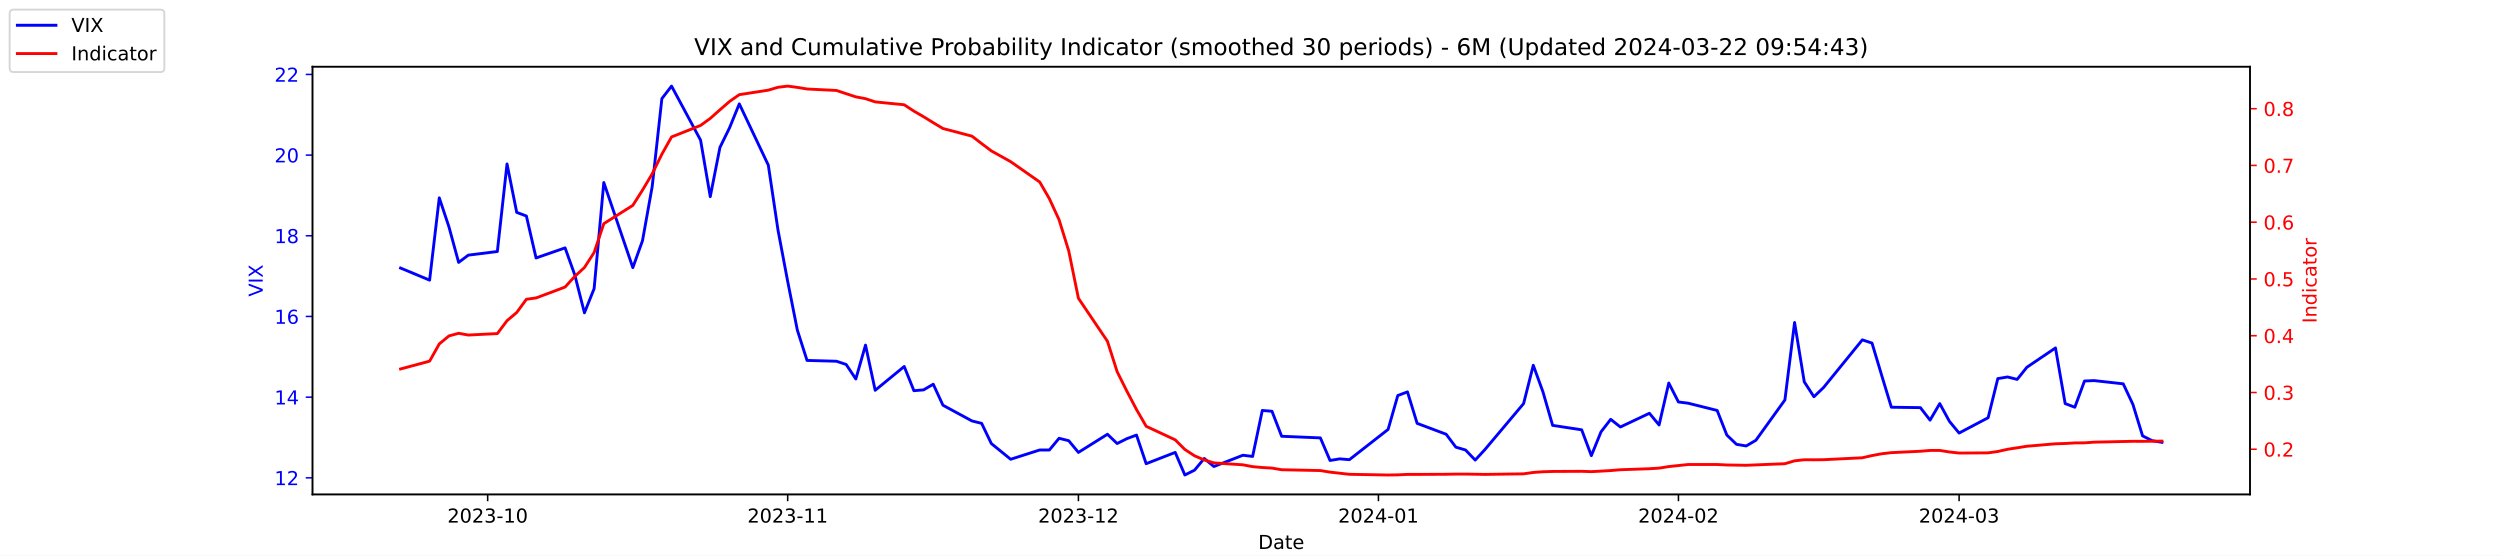
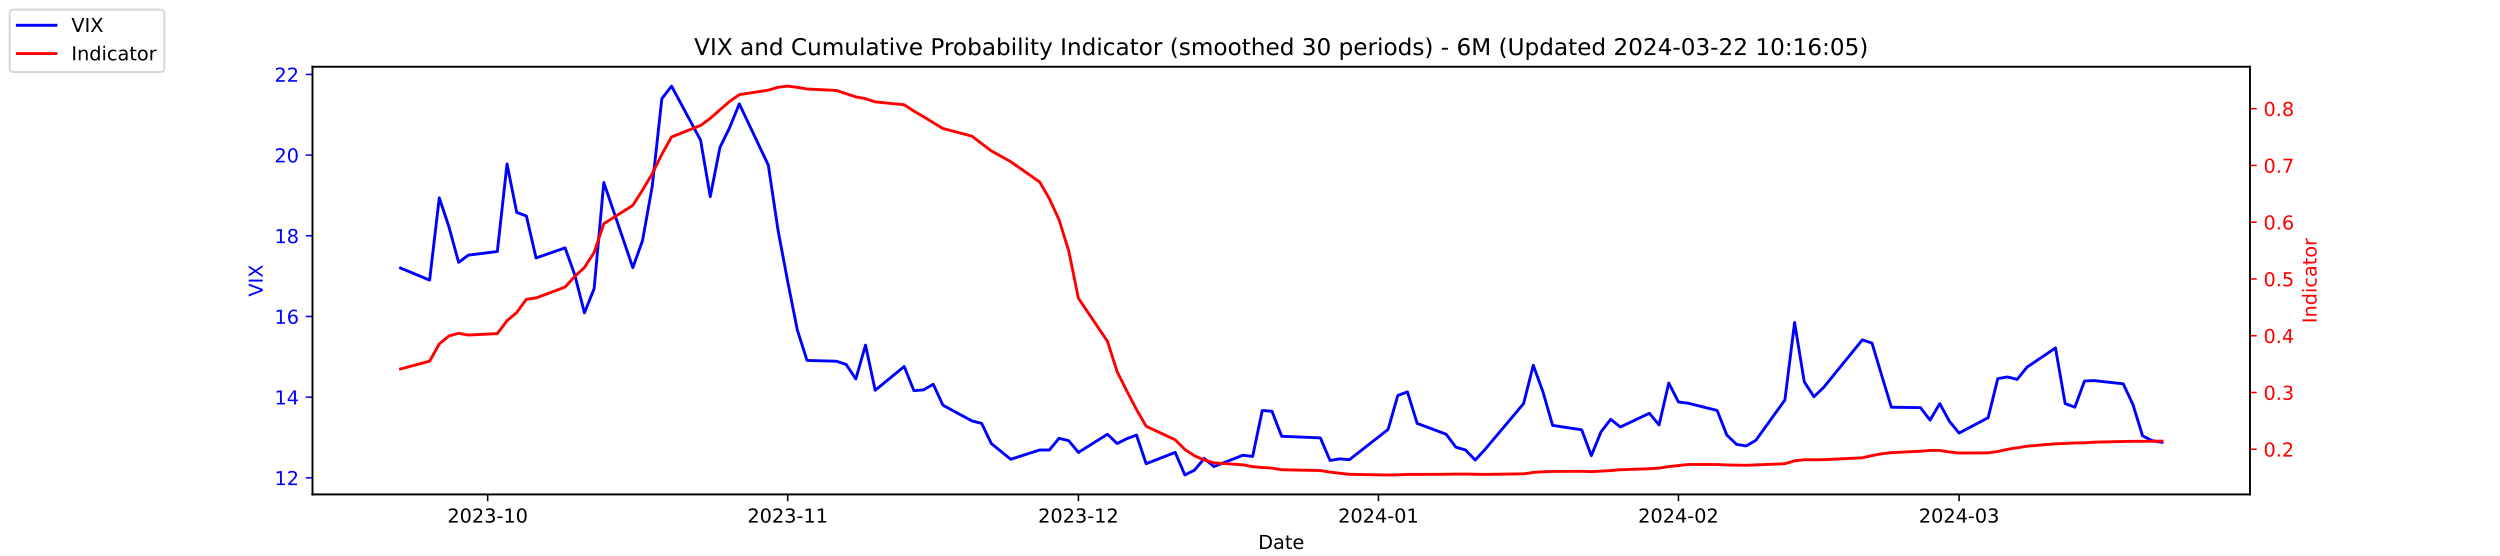
<svg xmlns="http://www.w3.org/2000/svg" xmlns:xlink="http://www.w3.org/1999/xlink" width="1296pt" height="288pt" viewBox="0 0 1296 288" version="1.1">
  <defs>
    <style type="text/css">*{stroke-linejoin: round; stroke-linecap: butt}</style>
  </defs>
  <g id="figure_1">
    <g id="patch_1">
      <path d="M 0 288  L 1296 288  L 1296 0  L 0 0  z " style="fill: #ffffff" />
    </g>
    <g id="axes_1">
      <g id="patch_2">
        <path d="M 162 256.32  L 1166.4 256.32  L 1166.4 34.56  L 162 34.56  z " style="fill: #ffffff" />
      </g>
      <g id="matplotlib.axis_1">
        <g id="xtick_1">
          <g id="line2d_1">
            <defs>
-               <path id="m2c01558ec4" d="M 0 0  L 0 3.5  " style="stroke: #000000; stroke-width: 0.8" />
+               <path id="m8f12985602" d="M 0 0  L 0 3.5  " style="stroke: #000000; stroke-width: 0.8" />
            </defs>
            <g>
-               <use xlink:href="#m2c01558ec4" x="252.807" y="256.32" style="stroke: #000000; stroke-width: 0.8" />
+               <use xlink:href="#m8f12985602" x="252.807" y="256.32" style="stroke: #000000; stroke-width: 0.8" />
            </g>
          </g>
          <g id="text_1">
            <g transform="translate(231.916 270.9184) scale(0.1 -0.1)">
              <defs>
                <path id="DejaVuSans-32" d="M 1228 531  L 3431 531  L 3431 0  L 469 0  L 469 531  Q 828 903 1448 1529  Q 2069 2156 2228 2338  Q 2531 2678 2651 2914  Q 2772 3150 2772 3378  Q 2772 3750 2511 3984  Q 2250 4219 1831 4219  Q 1534 4219 1204 4116  Q 875 4013 500 3803  L 500 4441  Q 881 4594 1212 4672  Q 1544 4750 1819 4750  Q 2544 4750 2975 4387  Q 3406 4025 3406 3419  Q 3406 3131 3298 2873  Q 3191 2616 2906 2266  Q 2828 2175 2409 1742  Q 1991 1309 1228 531  z " transform="scale(0.015625)" />
                <path id="DejaVuSans-30" d="M 2034 4250  Q 1547 4250 1301 3770  Q 1056 3291 1056 2328  Q 1056 1369 1301 889  Q 1547 409 2034 409  Q 2525 409 2770 889  Q 3016 1369 3016 2328  Q 3016 3291 2770 3770  Q 2525 4250 2034 4250  z M 2034 4750  Q 2819 4750 3233 4129  Q 3647 3509 3647 2328  Q 3647 1150 3233 529  Q 2819 -91 2034 -91  Q 1250 -91 836 529  Q 422 1150 422 2328  Q 422 3509 836 4129  Q 1250 4750 2034 4750  z " transform="scale(0.015625)" />
                <path id="DejaVuSans-33" d="M 2597 2516  Q 3050 2419 3304 2112  Q 3559 1806 3559 1356  Q 3559 666 3084 287  Q 2609 -91 1734 -91  Q 1441 -91 1130 -33  Q 819 25 488 141  L 488 750  Q 750 597 1062 519  Q 1375 441 1716 441  Q 2309 441 2620 675  Q 2931 909 2931 1356  Q 2931 1769 2642 2001  Q 2353 2234 1838 2234  L 1294 2234  L 1294 2753  L 1863 2753  Q 2328 2753 2575 2939  Q 2822 3125 2822 3475  Q 2822 3834 2567 4026  Q 2313 4219 1838 4219  Q 1578 4219 1281 4162  Q 984 4106 628 3988  L 628 4550  Q 988 4650 1302 4700  Q 1616 4750 1894 4750  Q 2613 4750 3031 4423  Q 3450 4097 3450 3541  Q 3450 3153 3228 2886  Q 3006 2619 2597 2516  z " transform="scale(0.015625)" />
                <path id="DejaVuSans-2d" d="M 313 2009  L 1997 2009  L 1997 1497  L 313 1497  L 313 2009  z " transform="scale(0.015625)" />
                <path id="DejaVuSans-31" d="M 794 531  L 1825 531  L 1825 4091  L 703 3866  L 703 4441  L 1819 4666  L 2450 4666  L 2450 531  L 3481 531  L 3481 0  L 794 0  L 794 531  z " transform="scale(0.015625)" />
              </defs>
              <use xlink:href="#DejaVuSans-32" />
              <use xlink:href="#DejaVuSans-30" x="63.623" />
              <use xlink:href="#DejaVuSans-32" x="127.246" />
              <use xlink:href="#DejaVuSans-33" x="190.869" />
              <use xlink:href="#DejaVuSans-2d" x="254.492" />
              <use xlink:href="#DejaVuSans-31" x="290.576" />
              <use xlink:href="#DejaVuSans-30" x="354.199" />
            </g>
          </g>
        </g>
        <g id="xtick_2">
          <g id="line2d_2">
            <g>
-               <use xlink:href="#m2c01558ec4" x="408.334" y="256.32" style="stroke: #000000; stroke-width: 0.8" />
+               <use xlink:href="#m8f12985602" x="408.334" y="256.32" style="stroke: #000000; stroke-width: 0.8" />
            </g>
          </g>
          <g id="text_2">
            <g transform="translate(387.4425 270.9184) scale(0.1 -0.1)">
              <use xlink:href="#DejaVuSans-32" />
              <use xlink:href="#DejaVuSans-30" x="63.623" />
              <use xlink:href="#DejaVuSans-32" x="127.246" />
              <use xlink:href="#DejaVuSans-33" x="190.869" />
              <use xlink:href="#DejaVuSans-2d" x="254.492" />
              <use xlink:href="#DejaVuSans-31" x="290.576" />
              <use xlink:href="#DejaVuSans-31" x="354.199" />
            </g>
          </g>
        </g>
        <g id="xtick_3">
          <g id="line2d_3">
            <g>
-               <use xlink:href="#m2c01558ec4" x="559.052" y="256.32" style="stroke: #000000; stroke-width: 0.8" />
+               <use xlink:href="#m8f12985602" x="559.052" y="256.32" style="stroke: #000000; stroke-width: 0.8" />
            </g>
          </g>
          <g id="text_3">
            <g transform="translate(538.161 270.9184) scale(0.1 -0.1)">
              <use xlink:href="#DejaVuSans-32" />
              <use xlink:href="#DejaVuSans-30" x="63.623" />
              <use xlink:href="#DejaVuSans-32" x="127.246" />
              <use xlink:href="#DejaVuSans-33" x="190.869" />
              <use xlink:href="#DejaVuSans-2d" x="254.492" />
              <use xlink:href="#DejaVuSans-31" x="290.576" />
              <use xlink:href="#DejaVuSans-32" x="354.199" />
            </g>
          </g>
        </g>
        <g id="xtick_4">
          <g id="line2d_4">
            <g>
-               <use xlink:href="#m2c01558ec4" x="714.579" y="256.32" style="stroke: #000000; stroke-width: 0.8" />
+               <use xlink:href="#m8f12985602" x="714.579" y="256.32" style="stroke: #000000; stroke-width: 0.8" />
            </g>
          </g>
          <g id="text_4">
            <g transform="translate(693.6875 270.9184) scale(0.1 -0.1)">
              <defs>
                <path id="DejaVuSans-34" d="M 2419 4116  L 825 1625  L 2419 1625  L 2419 4116  z M 2253 4666  L 3047 4666  L 3047 1625  L 3713 1625  L 3713 1100  L 3047 1100  L 3047 0  L 2419 0  L 2419 1100  L 313 1100  L 313 1709  L 2253 4666  z " transform="scale(0.015625)" />
              </defs>
              <use xlink:href="#DejaVuSans-32" />
              <use xlink:href="#DejaVuSans-30" x="63.623" />
              <use xlink:href="#DejaVuSans-32" x="127.246" />
              <use xlink:href="#DejaVuSans-34" x="190.869" />
              <use xlink:href="#DejaVuSans-2d" x="254.492" />
              <use xlink:href="#DejaVuSans-30" x="290.576" />
              <use xlink:href="#DejaVuSans-31" x="354.199" />
            </g>
          </g>
        </g>
        <g id="xtick_5">
          <g id="line2d_5">
            <g>
-               <use xlink:href="#m2c01558ec4" x="870.105" y="256.32" style="stroke: #000000; stroke-width: 0.8" />
+               <use xlink:href="#m8f12985602" x="870.105" y="256.32" style="stroke: #000000; stroke-width: 0.8" />
            </g>
          </g>
          <g id="text_5">
            <g transform="translate(849.2139 270.9184) scale(0.1 -0.1)">
              <use xlink:href="#DejaVuSans-32" />
              <use xlink:href="#DejaVuSans-30" x="63.623" />
              <use xlink:href="#DejaVuSans-32" x="127.246" />
              <use xlink:href="#DejaVuSans-34" x="190.869" />
              <use xlink:href="#DejaVuSans-2d" x="254.492" />
              <use xlink:href="#DejaVuSans-30" x="290.576" />
              <use xlink:href="#DejaVuSans-32" x="354.199" />
            </g>
          </g>
        </g>
        <g id="xtick_6">
          <g id="line2d_6">
            <g>
-               <use xlink:href="#m2c01558ec4" x="1015.598" y="256.32" style="stroke: #000000; stroke-width: 0.8" />
+               <use xlink:href="#m8f12985602" x="1015.598" y="256.32" style="stroke: #000000; stroke-width: 0.8" />
            </g>
          </g>
          <g id="text_6">
            <g transform="translate(994.7064 270.9184) scale(0.1 -0.1)">
              <use xlink:href="#DejaVuSans-32" />
              <use xlink:href="#DejaVuSans-30" x="63.623" />
              <use xlink:href="#DejaVuSans-32" x="127.246" />
              <use xlink:href="#DejaVuSans-34" x="190.869" />
              <use xlink:href="#DejaVuSans-2d" x="254.492" />
              <use xlink:href="#DejaVuSans-30" x="290.576" />
              <use xlink:href="#DejaVuSans-33" x="354.199" />
            </g>
          </g>
        </g>
        <g id="text_7">
          <g transform="translate(652.2492 284.5966) scale(0.1 -0.1)">
            <defs>
              <path id="DejaVuSans-44" d="M 1259 4147  L 1259 519  L 2022 519  Q 2988 519 3436 956  Q 3884 1394 3884 2338  Q 3884 3275 3436 3711  Q 2988 4147 2022 4147  L 1259 4147  z M 628 4666  L 1925 4666  Q 3281 4666 3915 4102  Q 4550 3538 4550 2338  Q 4550 1131 3912 565  Q 3275 0 1925 0  L 628 0  L 628 4666  z " transform="scale(0.015625)" />
              <path id="DejaVuSans-61" d="M 2194 1759  Q 1497 1759 1228 1600  Q 959 1441 959 1056  Q 959 750 1161 570  Q 1363 391 1709 391  Q 2188 391 2477 730  Q 2766 1069 2766 1631  L 2766 1759  L 2194 1759  z M 3341 1997  L 3341 0  L 2766 0  L 2766 531  Q 2569 213 2275 61  Q 1981 -91 1556 -91  Q 1019 -91 701 211  Q 384 513 384 1019  Q 384 1609 779 1909  Q 1175 2209 1959 2209  L 2766 2209  L 2766 2266  Q 2766 2663 2505 2880  Q 2244 3097 1772 3097  Q 1472 3097 1187 3025  Q 903 2953 641 2809  L 641 3341  Q 956 3463 1253 3523  Q 1550 3584 1831 3584  Q 2591 3584 2966 3190  Q 3341 2797 3341 1997  z " transform="scale(0.015625)" />
              <path id="DejaVuSans-74" d="M 1172 4494  L 1172 3500  L 2356 3500  L 2356 3053  L 1172 3053  L 1172 1153  Q 1172 725 1289 603  Q 1406 481 1766 481  L 2356 481  L 2356 0  L 1766 0  Q 1100 0 847 248  Q 594 497 594 1153  L 594 3053  L 172 3053  L 172 3500  L 594 3500  L 594 4494  L 1172 4494  z " transform="scale(0.015625)" />
              <path id="DejaVuSans-65" d="M 3597 1894  L 3597 1613  L 953 1613  Q 991 1019 1311 708  Q 1631 397 2203 397  Q 2534 397 2845 478  Q 3156 559 3463 722  L 3463 178  Q 3153 47 2828 -22  Q 2503 -91 2169 -91  Q 1331 -91 842 396  Q 353 884 353 1716  Q 353 2575 817 3079  Q 1281 3584 2069 3584  Q 2775 3584 3186 3129  Q 3597 2675 3597 1894  z M 3022 2063  Q 3016 2534 2758 2815  Q 2500 3097 2075 3097  Q 1594 3097 1305 2825  Q 1016 2553 972 2059  L 3022 2063  z " transform="scale(0.015625)" />
            </defs>
            <use xlink:href="#DejaVuSans-44" />
            <use xlink:href="#DejaVuSans-61" x="77.002" />
            <use xlink:href="#DejaVuSans-74" x="138.281" />
            <use xlink:href="#DejaVuSans-65" x="177.49" />
          </g>
        </g>
      </g>
      <g id="matplotlib.axis_2">
        <g id="ytick_1">
          <g id="line2d_7">
            <defs>
-               <path id="m78c6c15795" d="M 0 0  L -3.5 0  " style="stroke: #0000ff; stroke-width: 0.8" />
+               <path id="m32f7470ee2" d="M 0 0  L -3.5 0  " style="stroke: #0000ff; stroke-width: 0.8" />
            </defs>
            <g>
-               <use xlink:href="#m78c6c15795" x="162" y="247.704" style="fill: #0000ff; stroke: #0000ff; stroke-width: 0.8" />
+               <use xlink:href="#m32f7470ee2" x="162" y="247.704" style="fill: #0000ff; stroke: #0000ff; stroke-width: 0.8" />
            </g>
          </g>
          <g id="text_8">
            <g style="fill: #0000ff" transform="translate(142.275 251.5031) scale(0.1 -0.1)">
              <use xlink:href="#DejaVuSans-31" />
              <use xlink:href="#DejaVuSans-32" x="63.623" />
            </g>
          </g>
        </g>
        <g id="ytick_2">
          <g id="line2d_8">
            <g>
-               <use xlink:href="#m78c6c15795" x="162" y="205.878" style="fill: #0000ff; stroke: #0000ff; stroke-width: 0.8" />
+               <use xlink:href="#m32f7470ee2" x="162" y="205.878" style="fill: #0000ff; stroke: #0000ff; stroke-width: 0.8" />
            </g>
          </g>
          <g id="text_9">
            <g style="fill: #0000ff" transform="translate(142.275 209.6774) scale(0.1 -0.1)">
              <use xlink:href="#DejaVuSans-31" />
              <use xlink:href="#DejaVuSans-34" x="63.623" />
            </g>
          </g>
        </g>
        <g id="ytick_3">
          <g id="line2d_9">
            <g>
-               <use xlink:href="#m78c6c15795" x="162" y="164.052" style="fill: #0000ff; stroke: #0000ff; stroke-width: 0.8" />
+               <use xlink:href="#m32f7470ee2" x="162" y="164.052" style="fill: #0000ff; stroke: #0000ff; stroke-width: 0.8" />
            </g>
          </g>
          <g id="text_10">
            <g style="fill: #0000ff" transform="translate(142.275 167.8517) scale(0.1 -0.1)">
              <defs>
                <path id="DejaVuSans-36" d="M 2113 2584  Q 1688 2584 1439 2293  Q 1191 2003 1191 1497  Q 1191 994 1439 701  Q 1688 409 2113 409  Q 2538 409 2786 701  Q 3034 994 3034 1497  Q 3034 2003 2786 2293  Q 2538 2584 2113 2584  z M 3366 4563  L 3366 3988  Q 3128 4100 2886 4159  Q 2644 4219 2406 4219  Q 1781 4219 1451 3797  Q 1122 3375 1075 2522  Q 1259 2794 1537 2939  Q 1816 3084 2150 3084  Q 2853 3084 3261 2657  Q 3669 2231 3669 1497  Q 3669 778 3244 343  Q 2819 -91 2113 -91  Q 1303 -91 875 529  Q 447 1150 447 2328  Q 447 3434 972 4092  Q 1497 4750 2381 4750  Q 2619 4750 2861 4703  Q 3103 4656 3366 4563  z " transform="scale(0.015625)" />
              </defs>
              <use xlink:href="#DejaVuSans-31" />
              <use xlink:href="#DejaVuSans-36" x="63.623" />
            </g>
          </g>
        </g>
        <g id="ytick_4">
          <g id="line2d_10">
            <g>
-               <use xlink:href="#m78c6c15795" x="162" y="122.227" style="fill: #0000ff; stroke: #0000ff; stroke-width: 0.8" />
+               <use xlink:href="#m32f7470ee2" x="162" y="122.227" style="fill: #0000ff; stroke: #0000ff; stroke-width: 0.8" />
            </g>
          </g>
          <g id="text_11">
            <g style="fill: #0000ff" transform="translate(142.275 126.0259) scale(0.1 -0.1)">
              <defs>
                <path id="DejaVuSans-38" d="M 2034 2216  Q 1584 2216 1326 1975  Q 1069 1734 1069 1313  Q 1069 891 1326 650  Q 1584 409 2034 409  Q 2484 409 2743 651  Q 3003 894 3003 1313  Q 3003 1734 2745 1975  Q 2488 2216 2034 2216  z M 1403 2484  Q 997 2584 770 2862  Q 544 3141 544 3541  Q 544 4100 942 4425  Q 1341 4750 2034 4750  Q 2731 4750 3128 4425  Q 3525 4100 3525 3541  Q 3525 3141 3298 2862  Q 3072 2584 2669 2484  Q 3125 2378 3379 2068  Q 3634 1759 3634 1313  Q 3634 634 3220 271  Q 2806 -91 2034 -91  Q 1263 -91 848 271  Q 434 634 434 1313  Q 434 1759 690 2068  Q 947 2378 1403 2484  z M 1172 3481  Q 1172 3119 1398 2916  Q 1625 2713 2034 2713  Q 2441 2713 2670 2916  Q 2900 3119 2900 3481  Q 2900 3844 2670 4047  Q 2441 4250 2034 4250  Q 1625 4250 1398 4047  Q 1172 3844 1172 3481  z " transform="scale(0.015625)" />
              </defs>
              <use xlink:href="#DejaVuSans-31" />
              <use xlink:href="#DejaVuSans-38" x="63.623" />
            </g>
          </g>
        </g>
        <g id="ytick_5">
          <g id="line2d_11">
            <g>
-               <use xlink:href="#m78c6c15795" x="162" y="80.401" style="fill: #0000ff; stroke: #0000ff; stroke-width: 0.8" />
+               <use xlink:href="#m32f7470ee2" x="162" y="80.401" style="fill: #0000ff; stroke: #0000ff; stroke-width: 0.8" />
            </g>
          </g>
          <g id="text_12">
            <g style="fill: #0000ff" transform="translate(142.275 84.2002) scale(0.1 -0.1)">
              <use xlink:href="#DejaVuSans-32" />
              <use xlink:href="#DejaVuSans-30" x="63.623" />
            </g>
          </g>
        </g>
        <g id="ytick_6">
          <g id="line2d_12">
            <g>
-               <use xlink:href="#m78c6c15795" x="162" y="38.575" style="fill: #0000ff; stroke: #0000ff; stroke-width: 0.8" />
+               <use xlink:href="#m32f7470ee2" x="162" y="38.575" style="fill: #0000ff; stroke: #0000ff; stroke-width: 0.8" />
            </g>
          </g>
          <g id="text_13">
            <g style="fill: #0000ff" transform="translate(142.275 42.37447) scale(0.1 -0.1)">
              <use xlink:href="#DejaVuSans-32" />
              <use xlink:href="#DejaVuSans-32" x="63.623" />
            </g>
          </g>
        </g>
        <g id="text_14">
          <g style="fill: #0000ff" transform="translate(136.1953 153.7603) rotate(-90) scale(0.1 -0.1)">
            <defs>
              <path id="DejaVuSans-56" d="M 1831 0  L 50 4666  L 709 4666  L 2188 738  L 3669 4666  L 4325 4666  L 2547 0  L 1831 0  z " transform="scale(0.015625)" />
              <path id="DejaVuSans-49" d="M 628 4666  L 1259 4666  L 1259 0  L 628 0  L 628 4666  z " transform="scale(0.015625)" />
              <path id="DejaVuSans-58" d="M 403 4666  L 1081 4666  L 2241 2931  L 3406 4666  L 4084 4666  L 2584 2425  L 4184 0  L 3506 0  L 2194 1984  L 872 0  L 191 0  L 1856 2491  L 403 4666  z " transform="scale(0.015625)" />
            </defs>
            <use xlink:href="#DejaVuSans-56" />
            <use xlink:href="#DejaVuSans-49" x="68.408" />
            <use xlink:href="#DejaVuSans-58" x="97.9" />
          </g>
        </g>
      </g>
      <g id="line2d_13">
-         <path d="M 207.655 138.957  L 222.705 145.231  L 227.722 102.569  L 232.739 117.626  L 237.756 136.029  L 242.773 132.265  L 257.824 130.383  L 262.841 85.002  L 267.858 110.097  L 272.875 111.979  L 277.892 133.729  L 292.943 128.501  L 297.96 142.512  L 302.977 162.17  L 307.994 149.623  L 313.011 94.622  L 328.062 138.748  L 333.079 124.736  L 338.096 96.713  L 343.113 51.123  L 348.13 44.64  L 363.181 72.663  L 368.198 101.941  L 373.215 76.428  L 378.232 66.18  L 383.249 53.842  L 398.3 85.629  L 403.317 119.299  L 408.334 145.858  L 413.351 171.163  L 418.368 186.847  L 433.628 187.266  L 438.645 188.939  L 443.662 196.467  L 448.679 178.901  L 453.696 202.323  L 468.747 189.984  L 473.764 202.532  L 478.781 202.114  L 483.798 199.186  L 488.815 210.061  L 503.866 218.217  L 508.883 219.472  L 513.9 229.928  L 523.934 238.084  L 538.984 233.274  L 544.001 233.274  L 549.018 227.209  L 554.035 228.464  L 559.052 234.529  L 574.103 225.118  L 579.12 229.928  L 584.137 227.418  L 589.154 225.536  L 594.171 240.384  L 609.222 234.529  L 614.239 246.24  L 619.256 243.73  L 624.273 237.666  L 629.29 241.848  L 644.341 235.993  L 649.358 236.62  L 654.375 212.779  L 659.392 213.198  L 664.409 226.164  L 684.477 227  L 689.494 238.711  L 694.511 237.875  L 699.528 238.293  L 719.596 222.608  L 724.613 205.042  L 729.63 203.159  L 734.647 219.472  L 749.698 225.118  L 754.715 231.81  L 759.732 233.274  L 764.749 238.502  L 769.766 233.065  L 789.834 209.224  L 794.851 189.357  L 799.868 203.159  L 804.885 220.517  L 819.936 222.818  L 824.952 236.202  L 829.969 223.863  L 834.986 217.38  L 840.003 221.354  L 855.054 214.243  L 860.071 220.308  L 865.088 198.559  L 870.105 208.388  L 875.122 209.015  L 890.173 212.779  L 895.19 225.536  L 900.207 230.346  L 905.224 231.183  L 910.241 228.255  L 925.292 207.342  L 930.309 167.189  L 935.326 197.931  L 940.343 205.669  L 945.36 200.859  L 965.428 176.182  L 970.445 177.855  L 975.462 194.585  L 980.479 211.106  L 995.53 211.316  L 1000.547 217.798  L 1005.564 209.224  L 1010.581 218.426  L 1015.598 224.491  L 1030.649 216.544  L 1035.666 196.258  L 1040.683 195.422  L 1045.7 196.677  L 1050.717 190.403  L 1065.559 180.364  L 1070.576 209.224  L 1075.593 211.106  L 1080.61 197.513  L 1085.627 197.304  L 1100.678 198.977  L 1105.695 209.642  L 1110.711 225.955  L 1115.728 228.464  L 1120.745 229.301  " clip-path="url(#p050b5f5170)" style="fill: none; stroke: #0000ff; stroke-width: 1.5; stroke-linecap: square" />
+         <path d="M 207.655 138.957  L 222.705 145.231  L 227.722 102.569  L 232.739 117.626  L 237.756 136.029  L 242.773 132.265  L 257.824 130.383  L 262.841 85.002  L 267.858 110.097  L 272.875 111.979  L 277.892 133.729  L 292.943 128.501  L 297.96 142.512  L 302.977 162.17  L 307.994 149.623  L 313.011 94.622  L 328.062 138.748  L 333.079 124.736  L 338.096 96.713  L 343.113 51.123  L 348.13 44.64  L 363.181 72.663  L 368.198 101.941  L 373.215 76.428  L 378.232 66.18  L 383.249 53.842  L 398.3 85.629  L 403.317 119.299  L 408.334 145.858  L 413.351 171.163  L 418.368 186.847  L 433.628 187.266  L 438.645 188.939  L 443.662 196.467  L 448.679 178.901  L 453.696 202.323  L 468.747 189.984  L 473.764 202.532  L 478.781 202.114  L 483.798 199.186  L 488.815 210.061  L 503.866 218.217  L 508.883 219.472  L 513.9 229.928  L 523.934 238.084  L 538.984 233.274  L 544.001 233.274  L 549.018 227.209  L 554.035 228.464  L 559.052 234.529  L 574.103 225.118  L 579.12 229.928  L 584.137 227.418  L 589.154 225.536  L 594.171 240.384  L 609.222 234.529  L 614.239 246.24  L 619.256 243.73  L 624.273 237.666  L 629.29 241.848  L 644.341 235.993  L 649.358 236.62  L 654.375 212.779  L 659.392 213.198  L 664.409 226.164  L 684.477 227  L 689.494 238.711  L 694.511 237.875  L 699.528 238.293  L 719.596 222.608  L 724.613 205.042  L 729.63 203.159  L 734.647 219.472  L 749.698 225.118  L 754.715 231.81  L 759.732 233.274  L 764.749 238.502  L 769.766 233.065  L 789.834 209.224  L 794.851 189.357  L 799.868 203.159  L 804.885 220.517  L 819.936 222.818  L 824.952 236.202  L 829.969 223.863  L 834.986 217.38  L 840.003 221.354  L 855.054 214.243  L 860.071 220.308  L 865.088 198.559  L 870.105 208.388  L 875.122 209.015  L 890.173 212.779  L 895.19 225.536  L 900.207 230.346  L 905.224 231.183  L 910.241 228.255  L 925.292 207.342  L 930.309 167.189  L 935.326 197.931  L 940.343 205.669  L 945.36 200.859  L 965.428 176.182  L 970.445 177.855  L 975.462 194.585  L 980.479 211.106  L 995.53 211.316  L 1000.547 217.798  L 1005.564 209.224  L 1010.581 218.426  L 1015.598 224.491  L 1030.649 216.544  L 1035.666 196.258  L 1040.683 195.422  L 1045.7 196.677  L 1050.717 190.403  L 1065.559 180.364  L 1070.576 209.224  L 1075.593 211.106  L 1080.61 197.513  L 1085.627 197.304  L 1100.678 198.977  L 1105.695 209.642  L 1110.711 225.955  L 1115.728 228.464  L 1120.745 229.301  " clip-path="url(#p4e55db9ebd)" style="fill: none; stroke: #0000ff; stroke-width: 1.5; stroke-linecap: square" />
      </g>
      <g id="patch_3">
        <path d="M 162 256.32  L 162 34.56  " style="fill: none; stroke: #000000; stroke-width: 0.8; stroke-linejoin: miter; stroke-linecap: square" />
      </g>
      <g id="patch_4">
        <path d="M 1166.4 256.32  L 1166.4 34.56  " style="fill: none; stroke: #000000; stroke-width: 0.8; stroke-linejoin: miter; stroke-linecap: square" />
      </g>
      <g id="patch_5">
        <path d="M 162 256.32  L 1166.4 256.32  " style="fill: none; stroke: #000000; stroke-width: 0.8; stroke-linejoin: miter; stroke-linecap: square" />
      </g>
      <g id="patch_6">
        <path d="M 162 34.56  L 1166.4 34.56  " style="fill: none; stroke: #000000; stroke-width: 0.8; stroke-linejoin: miter; stroke-linecap: square" />
      </g>
    </g>
    <g id="axes_2">
      <g id="matplotlib.axis_3">
        <g id="ytick_7">
          <g id="line2d_14">
            <defs>
-               <path id="mdf87d705d8" d="M 0 0  L 3.5 0  " style="stroke: #ff0000; stroke-width: 0.8" />
+               <path id="mff3b6be45e" d="M 0 0  L 3.5 0  " style="stroke: #ff0000; stroke-width: 0.8" />
            </defs>
            <g>
-               <use xlink:href="#mdf87d705d8" x="1166.4" y="232.889" style="fill: #ff0000; stroke: #ff0000; stroke-width: 0.8" />
+               <use xlink:href="#mff3b6be45e" x="1166.4" y="232.889" style="fill: #ff0000; stroke: #ff0000; stroke-width: 0.8" />
            </g>
          </g>
          <g id="text_15">
            <g style="fill: #ff0000" transform="translate(1173.4 236.6884) scale(0.1 -0.1)">
              <defs>
                <path id="DejaVuSans-2e" d="M 684 794  L 1344 794  L 1344 0  L 684 0  L 684 794  z " transform="scale(0.015625)" />
              </defs>
              <use xlink:href="#DejaVuSans-30" />
              <use xlink:href="#DejaVuSans-2e" x="63.623" />
              <use xlink:href="#DejaVuSans-32" x="95.41" />
            </g>
          </g>
        </g>
        <g id="ytick_8">
          <g id="line2d_15">
            <g>
-               <use xlink:href="#mdf87d705d8" x="1166.4" y="203.464" style="fill: #ff0000; stroke: #ff0000; stroke-width: 0.8" />
+               <use xlink:href="#mff3b6be45e" x="1166.4" y="203.464" style="fill: #ff0000; stroke: #ff0000; stroke-width: 0.8" />
            </g>
          </g>
          <g id="text_16">
            <g style="fill: #ff0000" transform="translate(1173.4 207.2636) scale(0.1 -0.1)">
              <use xlink:href="#DejaVuSans-30" />
              <use xlink:href="#DejaVuSans-2e" x="63.623" />
              <use xlink:href="#DejaVuSans-33" x="95.41" />
            </g>
          </g>
        </g>
        <g id="ytick_9">
          <g id="line2d_16">
            <g>
-               <use xlink:href="#mdf87d705d8" x="1166.4" y="174.04" style="fill: #ff0000; stroke: #ff0000; stroke-width: 0.8" />
+               <use xlink:href="#mff3b6be45e" x="1166.4" y="174.04" style="fill: #ff0000; stroke: #ff0000; stroke-width: 0.8" />
            </g>
          </g>
          <g id="text_17">
            <g style="fill: #ff0000" transform="translate(1173.4 177.8388) scale(0.1 -0.1)">
              <use xlink:href="#DejaVuSans-30" />
              <use xlink:href="#DejaVuSans-2e" x="63.623" />
              <use xlink:href="#DejaVuSans-34" x="95.41" />
            </g>
          </g>
        </g>
        <g id="ytick_10">
          <g id="line2d_17">
            <g>
-               <use xlink:href="#mdf87d705d8" x="1166.4" y="144.615" style="fill: #ff0000; stroke: #ff0000; stroke-width: 0.8" />
+               <use xlink:href="#mff3b6be45e" x="1166.4" y="144.615" style="fill: #ff0000; stroke: #ff0000; stroke-width: 0.8" />
            </g>
          </g>
          <g id="text_18">
            <g style="fill: #ff0000" transform="translate(1173.4 148.414) scale(0.1 -0.1)">
              <defs>
                <path id="DejaVuSans-35" d="M 691 4666  L 3169 4666  L 3169 4134  L 1269 4134  L 1269 2991  Q 1406 3038 1543 3061  Q 1681 3084 1819 3084  Q 2600 3084 3056 2656  Q 3513 2228 3513 1497  Q 3513 744 3044 326  Q 2575 -91 1722 -91  Q 1428 -91 1123 -41  Q 819 9 494 109  L 494 744  Q 775 591 1075 516  Q 1375 441 1709 441  Q 2250 441 2565 725  Q 2881 1009 2881 1497  Q 2881 1984 2565 2268  Q 2250 2553 1709 2553  Q 1456 2553 1204 2497  Q 953 2441 691 2322  L 691 4666  z " transform="scale(0.015625)" />
              </defs>
              <use xlink:href="#DejaVuSans-30" />
              <use xlink:href="#DejaVuSans-2e" x="63.623" />
              <use xlink:href="#DejaVuSans-35" x="95.41" />
            </g>
          </g>
        </g>
        <g id="ytick_11">
          <g id="line2d_18">
            <g>
-               <use xlink:href="#mdf87d705d8" x="1166.4" y="115.19" style="fill: #ff0000; stroke: #ff0000; stroke-width: 0.8" />
+               <use xlink:href="#mff3b6be45e" x="1166.4" y="115.19" style="fill: #ff0000; stroke: #ff0000; stroke-width: 0.8" />
            </g>
          </g>
          <g id="text_19">
            <g style="fill: #ff0000" transform="translate(1173.4 118.9892) scale(0.1 -0.1)">
              <use xlink:href="#DejaVuSans-30" />
              <use xlink:href="#DejaVuSans-2e" x="63.623" />
              <use xlink:href="#DejaVuSans-36" x="95.41" />
            </g>
          </g>
        </g>
        <g id="ytick_12">
          <g id="line2d_19">
            <g>
-               <use xlink:href="#mdf87d705d8" x="1166.4" y="85.765" style="fill: #ff0000; stroke: #ff0000; stroke-width: 0.8" />
+               <use xlink:href="#mff3b6be45e" x="1166.4" y="85.765" style="fill: #ff0000; stroke: #ff0000; stroke-width: 0.8" />
            </g>
          </g>
          <g id="text_20">
            <g style="fill: #ff0000" transform="translate(1173.4 89.5644) scale(0.1 -0.1)">
              <defs>
                <path id="DejaVuSans-37" d="M 525 4666  L 3525 4666  L 3525 4397  L 1831 0  L 1172 0  L 2766 4134  L 525 4134  L 525 4666  z " transform="scale(0.015625)" />
              </defs>
              <use xlink:href="#DejaVuSans-30" />
              <use xlink:href="#DejaVuSans-2e" x="63.623" />
              <use xlink:href="#DejaVuSans-37" x="95.41" />
            </g>
          </g>
        </g>
        <g id="ytick_13">
          <g id="line2d_20">
            <g>
-               <use xlink:href="#mdf87d705d8" x="1166.4" y="56.34" style="fill: #ff0000; stroke: #ff0000; stroke-width: 0.8" />
+               <use xlink:href="#mff3b6be45e" x="1166.4" y="56.34" style="fill: #ff0000; stroke: #ff0000; stroke-width: 0.8" />
            </g>
          </g>
          <g id="text_21">
            <g style="fill: #ff0000" transform="translate(1173.4 60.1396) scale(0.1 -0.1)">
              <use xlink:href="#DejaVuSans-30" />
              <use xlink:href="#DejaVuSans-2e" x="63.623" />
              <use xlink:href="#DejaVuSans-38" x="95.41" />
            </g>
          </g>
        </g>
        <g id="text_22">
          <g style="fill: #ff0000" transform="translate(1200.902 167.5353) rotate(-90) scale(0.1 -0.1)">
            <defs>
              <path id="DejaVuSans-6e" d="M 3513 2113  L 3513 0  L 2938 0  L 2938 2094  Q 2938 2591 2744 2837  Q 2550 3084 2163 3084  Q 1697 3084 1428 2787  Q 1159 2491 1159 1978  L 1159 0  L 581 0  L 581 3500  L 1159 3500  L 1159 2956  Q 1366 3272 1645 3428  Q 1925 3584 2291 3584  Q 2894 3584 3203 3211  Q 3513 2838 3513 2113  z " transform="scale(0.015625)" />
              <path id="DejaVuSans-64" d="M 2906 2969  L 2906 4863  L 3481 4863  L 3481 0  L 2906 0  L 2906 525  Q 2725 213 2448 61  Q 2172 -91 1784 -91  Q 1150 -91 751 415  Q 353 922 353 1747  Q 353 2572 751 3078  Q 1150 3584 1784 3584  Q 2172 3584 2448 3432  Q 2725 3281 2906 2969  z M 947 1747  Q 947 1113 1208 752  Q 1469 391 1925 391  Q 2381 391 2643 752  Q 2906 1113 2906 1747  Q 2906 2381 2643 2742  Q 2381 3103 1925 3103  Q 1469 3103 1208 2742  Q 947 2381 947 1747  z " transform="scale(0.015625)" />
              <path id="DejaVuSans-69" d="M 603 3500  L 1178 3500  L 1178 0  L 603 0  L 603 3500  z M 603 4863  L 1178 4863  L 1178 4134  L 603 4134  L 603 4863  z " transform="scale(0.015625)" />
              <path id="DejaVuSans-63" d="M 3122 3366  L 3122 2828  Q 2878 2963 2633 3030  Q 2388 3097 2138 3097  Q 1578 3097 1268 2742  Q 959 2388 959 1747  Q 959 1106 1268 751  Q 1578 397 2138 397  Q 2388 397 2633 464  Q 2878 531 3122 666  L 3122 134  Q 2881 22 2623 -34  Q 2366 -91 2075 -91  Q 1284 -91 818 406  Q 353 903 353 1747  Q 353 2603 823 3093  Q 1294 3584 2113 3584  Q 2378 3584 2631 3529  Q 2884 3475 3122 3366  z " transform="scale(0.015625)" />
              <path id="DejaVuSans-6f" d="M 1959 3097  Q 1497 3097 1228 2736  Q 959 2375 959 1747  Q 959 1119 1226 758  Q 1494 397 1959 397  Q 2419 397 2687 759  Q 2956 1122 2956 1747  Q 2956 2369 2687 2733  Q 2419 3097 1959 3097  z M 1959 3584  Q 2709 3584 3137 3096  Q 3566 2609 3566 1747  Q 3566 888 3137 398  Q 2709 -91 1959 -91  Q 1206 -91 779 398  Q 353 888 353 1747  Q 353 2609 779 3096  Q 1206 3584 1959 3584  z " transform="scale(0.015625)" />
              <path id="DejaVuSans-72" d="M 2631 2963  Q 2534 3019 2420 3045  Q 2306 3072 2169 3072  Q 1681 3072 1420 2755  Q 1159 2438 1159 1844  L 1159 0  L 581 0  L 581 3500  L 1159 3500  L 1159 2956  Q 1341 3275 1631 3429  Q 1922 3584 2338 3584  Q 2397 3584 2469 3576  Q 2541 3569 2628 3553  L 2631 2963  z " transform="scale(0.015625)" />
            </defs>
            <use xlink:href="#DejaVuSans-49" />
            <use xlink:href="#DejaVuSans-6e" x="29.492" />
            <use xlink:href="#DejaVuSans-64" x="92.871" />
            <use xlink:href="#DejaVuSans-69" x="156.348" />
            <use xlink:href="#DejaVuSans-63" x="184.131" />
            <use xlink:href="#DejaVuSans-61" x="239.111" />
            <use xlink:href="#DejaVuSans-74" x="300.391" />
            <use xlink:href="#DejaVuSans-6f" x="339.6" />
            <use xlink:href="#DejaVuSans-72" x="400.781" />
          </g>
        </g>
      </g>
      <g id="line2d_21">
-         <path d="M 207.655 191.265  L 222.705 187.22  L 227.722 178.295  L 232.739 174.144  L 237.756 172.782  L 242.773 173.684  L 257.824 172.929  L 262.841 166.24  L 267.858 161.992  L 272.875 155.148  L 277.892 154.454  L 292.943 148.8  L 297.96 143.294  L 302.977 138.673  L 307.994 130.877  L 313.011 115.947  L 328.062 106.452  L 333.079 98.547  L 338.096 90.098  L 343.113 79.935  L 348.13 70.996  L 363.181 65.03  L 368.198 61.373  L 373.215 56.924  L 378.232 52.565  L 383.249 49.074  L 398.3 46.736  L 403.317 45.246  L 408.334 44.64  L 413.351 45.299  L 418.368 46.134  L 433.628 46.898  L 438.645 48.564  L 443.662 50.211  L 448.679 51.163  L 453.696 52.814  L 468.747 54.319  L 473.764 57.602  L 478.781 60.512  L 483.798 63.6  L 488.815 66.612  L 503.866 70.588  L 508.883 74.439  L 513.9 78.223  L 523.934 83.813  L 538.984 94.356  L 544.001 103.023  L 549.018 113.922  L 554.035 130.086  L 559.052 154.621  L 574.103 176.926  L 579.12 192.67  L 584.137 202.718  L 589.154 212.283  L 594.171 220.988  L 609.222 228.005  L 614.239 233.01  L 619.256 236.29  L 624.273 238.441  L 629.29 239.963  L 644.341 240.96  L 649.358 241.915  L 654.375 242.361  L 659.392 242.668  L 664.409 243.51  L 684.477 243.936  L 689.494 244.749  L 694.511 245.318  L 699.528 245.883  L 719.596 246.24  L 724.613 246.164  L 729.63 245.935  L 734.647 245.935  L 749.698 245.861  L 754.715 245.764  L 759.732 245.764  L 764.749 245.845  L 769.766 245.935  L 789.834 245.637  L 794.851 244.919  L 799.868 244.56  L 804.885 244.404  L 819.936 244.328  L 824.952 244.505  L 829.969 244.229  L 834.986 243.939  L 840.003 243.51  L 855.054 242.989  L 860.071 242.676  L 865.088 241.872  L 870.105 241.342  L 875.122 240.798  L 890.173 240.798  L 895.19 241.043  L 900.207 241.125  L 905.224 241.207  L 910.241 241.002  L 925.292 240.389  L 930.309 238.889  L 935.326 238.342  L 940.343 238.357  L 945.36 238.305  L 965.428 237.311  L 970.445 236.172  L 975.462 235.233  L 980.479 234.655  L 995.53 233.927  L 1000.547 233.508  L 1005.564 233.508  L 1010.581 234.299  L 1015.598 234.864  L 1030.649 234.76  L 1035.666 234.052  L 1040.683 232.922  L 1045.7 232.138  L 1050.717 231.335  L 1065.559 230.064  L 1070.576 229.904  L 1075.593 229.608  L 1080.61 229.575  L 1085.627 229.213  L 1100.678 228.881  L 1105.695 228.777  L 1110.711 228.791  L 1115.728 228.728  L 1120.745 228.665  " clip-path="url(#p050b5f5170)" style="fill: none; stroke: #ff0000; stroke-width: 1.5; stroke-linecap: square" />
+         <path d="M 207.655 191.265  L 222.705 187.22  L 227.722 178.295  L 232.739 174.144  L 237.756 172.782  L 242.773 173.684  L 257.824 172.929  L 262.841 166.24  L 267.858 161.992  L 272.875 155.148  L 277.892 154.454  L 292.943 148.8  L 297.96 143.294  L 302.977 138.673  L 307.994 130.877  L 313.011 115.947  L 328.062 106.452  L 333.079 98.547  L 338.096 90.098  L 343.113 79.935  L 348.13 70.996  L 363.181 65.03  L 368.198 61.373  L 373.215 56.924  L 378.232 52.565  L 383.249 49.074  L 398.3 46.736  L 403.317 45.246  L 408.334 44.64  L 413.351 45.299  L 418.368 46.134  L 433.628 46.898  L 438.645 48.564  L 443.662 50.211  L 448.679 51.163  L 453.696 52.814  L 468.747 54.319  L 473.764 57.602  L 478.781 60.512  L 483.798 63.6  L 488.815 66.612  L 503.866 70.588  L 508.883 74.439  L 513.9 78.223  L 523.934 83.813  L 538.984 94.356  L 544.001 103.023  L 549.018 113.922  L 554.035 130.086  L 559.052 154.621  L 574.103 176.926  L 579.12 192.67  L 584.137 202.718  L 589.154 212.283  L 594.171 220.988  L 609.222 228.005  L 614.239 233.01  L 619.256 236.29  L 624.273 238.441  L 629.29 239.963  L 644.341 240.96  L 649.358 241.915  L 654.375 242.361  L 659.392 242.668  L 664.409 243.51  L 684.477 243.936  L 689.494 244.749  L 694.511 245.318  L 699.528 245.883  L 719.596 246.24  L 724.613 246.164  L 729.63 245.935  L 734.647 245.935  L 749.698 245.861  L 754.715 245.764  L 759.732 245.764  L 764.749 245.845  L 769.766 245.935  L 789.834 245.637  L 794.851 244.919  L 799.868 244.56  L 804.885 244.404  L 819.936 244.328  L 824.952 244.505  L 829.969 244.229  L 834.986 243.939  L 840.003 243.51  L 855.054 242.989  L 860.071 242.676  L 865.088 241.872  L 870.105 241.342  L 875.122 240.798  L 890.173 240.798  L 895.19 241.043  L 900.207 241.125  L 905.224 241.207  L 910.241 241.002  L 925.292 240.389  L 930.309 238.889  L 935.326 238.342  L 940.343 238.357  L 945.36 238.305  L 965.428 237.311  L 970.445 236.172  L 975.462 235.233  L 980.479 234.655  L 995.53 233.927  L 1000.547 233.508  L 1005.564 233.508  L 1010.581 234.299  L 1015.598 234.864  L 1030.649 234.76  L 1035.666 234.052  L 1040.683 232.922  L 1045.7 232.138  L 1050.717 231.335  L 1065.559 230.064  L 1070.576 229.904  L 1075.593 229.608  L 1080.61 229.575  L 1085.627 229.213  L 1100.678 228.881  L 1105.695 228.777  L 1110.711 228.791  L 1115.728 228.728  L 1120.745 228.665  " clip-path="url(#p4e55db9ebd)" style="fill: none; stroke: #ff0000; stroke-width: 1.5; stroke-linecap: square" />
      </g>
      <g id="patch_7">
        <path d="M 162 256.32  L 162 34.56  " style="fill: none; stroke: #000000; stroke-width: 0.8; stroke-linejoin: miter; stroke-linecap: square" />
      </g>
      <g id="patch_8">
        <path d="M 1166.4 256.32  L 1166.4 34.56  " style="fill: none; stroke: #000000; stroke-width: 0.8; stroke-linejoin: miter; stroke-linecap: square" />
      </g>
      <g id="patch_9">
        <path d="M 162 256.32  L 1166.4 256.32  " style="fill: none; stroke: #000000; stroke-width: 0.8; stroke-linejoin: miter; stroke-linecap: square" />
      </g>
      <g id="patch_10">
        <path d="M 162 34.56  L 1166.4 34.56  " style="fill: none; stroke: #000000; stroke-width: 0.8; stroke-linejoin: miter; stroke-linecap: square" />
      </g>
      <g id="text_23">
        <g transform="translate(359.8481 28.56) scale(0.12 -0.12)">
          <defs>
            <path id="DejaVuSans-20" transform="scale(0.015625)" />
            <path id="DejaVuSans-43" d="M 4122 4306  L 4122 3641  Q 3803 3938 3442 4084  Q 3081 4231 2675 4231  Q 1875 4231 1450 3742  Q 1025 3253 1025 2328  Q 1025 1406 1450 917  Q 1875 428 2675 428  Q 3081 428 3442 575  Q 3803 722 4122 1019  L 4122 359  Q 3791 134 3420 21  Q 3050 -91 2638 -91  Q 1578 -91 968 557  Q 359 1206 359 2328  Q 359 3453 968 4101  Q 1578 4750 2638 4750  Q 3056 4750 3426 4639  Q 3797 4528 4122 4306  z " transform="scale(0.015625)" />
            <path id="DejaVuSans-75" d="M 544 1381  L 544 3500  L 1119 3500  L 1119 1403  Q 1119 906 1312 657  Q 1506 409 1894 409  Q 2359 409 2629 706  Q 2900 1003 2900 1516  L 2900 3500  L 3475 3500  L 3475 0  L 2900 0  L 2900 538  Q 2691 219 2414 64  Q 2138 -91 1772 -91  Q 1169 -91 856 284  Q 544 659 544 1381  z M 1991 3584  L 1991 3584  z " transform="scale(0.015625)" />
            <path id="DejaVuSans-6d" d="M 3328 2828  Q 3544 3216 3844 3400  Q 4144 3584 4550 3584  Q 5097 3584 5394 3201  Q 5691 2819 5691 2113  L 5691 0  L 5113 0  L 5113 2094  Q 5113 2597 4934 2840  Q 4756 3084 4391 3084  Q 3944 3084 3684 2787  Q 3425 2491 3425 1978  L 3425 0  L 2847 0  L 2847 2094  Q 2847 2600 2669 2842  Q 2491 3084 2119 3084  Q 1678 3084 1418 2786  Q 1159 2488 1159 1978  L 1159 0  L 581 0  L 581 3500  L 1159 3500  L 1159 2956  Q 1356 3278 1631 3431  Q 1906 3584 2284 3584  Q 2666 3584 2933 3390  Q 3200 3197 3328 2828  z " transform="scale(0.015625)" />
            <path id="DejaVuSans-6c" d="M 603 4863  L 1178 4863  L 1178 0  L 603 0  L 603 4863  z " transform="scale(0.015625)" />
            <path id="DejaVuSans-76" d="M 191 3500  L 800 3500  L 1894 563  L 2988 3500  L 3597 3500  L 2284 0  L 1503 0  L 191 3500  z " transform="scale(0.015625)" />
            <path id="DejaVuSans-50" d="M 1259 4147  L 1259 2394  L 2053 2394  Q 2494 2394 2734 2622  Q 2975 2850 2975 3272  Q 2975 3691 2734 3919  Q 2494 4147 2053 4147  L 1259 4147  z M 628 4666  L 2053 4666  Q 2838 4666 3239 4311  Q 3641 3956 3641 3272  Q 3641 2581 3239 2228  Q 2838 1875 2053 1875  L 1259 1875  L 1259 0  L 628 0  L 628 4666  z " transform="scale(0.015625)" />
            <path id="DejaVuSans-62" d="M 3116 1747  Q 3116 2381 2855 2742  Q 2594 3103 2138 3103  Q 1681 3103 1420 2742  Q 1159 2381 1159 1747  Q 1159 1113 1420 752  Q 1681 391 2138 391  Q 2594 391 2855 752  Q 3116 1113 3116 1747  z M 1159 2969  Q 1341 3281 1617 3432  Q 1894 3584 2278 3584  Q 2916 3584 3314 3078  Q 3713 2572 3713 1747  Q 3713 922 3314 415  Q 2916 -91 2278 -91  Q 1894 -91 1617 61  Q 1341 213 1159 525  L 1159 0  L 581 0  L 581 4863  L 1159 4863  L 1159 2969  z " transform="scale(0.015625)" />
            <path id="DejaVuSans-79" d="M 2059 -325  Q 1816 -950 1584 -1140  Q 1353 -1331 966 -1331  L 506 -1331  L 506 -850  L 844 -850  Q 1081 -850 1212 -737  Q 1344 -625 1503 -206  L 1606 56  L 191 3500  L 800 3500  L 1894 763  L 2988 3500  L 3597 3500  L 2059 -325  z " transform="scale(0.015625)" />
            <path id="DejaVuSans-28" d="M 1984 4856  Q 1566 4138 1362 3434  Q 1159 2731 1159 2009  Q 1159 1288 1364 580  Q 1569 -128 1984 -844  L 1484 -844  Q 1016 -109 783 600  Q 550 1309 550 2009  Q 550 2706 781 3412  Q 1013 4119 1484 4856  L 1984 4856  z " transform="scale(0.015625)" />
            <path id="DejaVuSans-73" d="M 2834 3397  L 2834 2853  Q 2591 2978 2328 3040  Q 2066 3103 1784 3103  Q 1356 3103 1142 2972  Q 928 2841 928 2578  Q 928 2378 1081 2264  Q 1234 2150 1697 2047  L 1894 2003  Q 2506 1872 2764 1633  Q 3022 1394 3022 966  Q 3022 478 2636 193  Q 2250 -91 1575 -91  Q 1294 -91 989 -36  Q 684 19 347 128  L 347 722  Q 666 556 975 473  Q 1284 391 1588 391  Q 1994 391 2212 530  Q 2431 669 2431 922  Q 2431 1156 2273 1281  Q 2116 1406 1581 1522  L 1381 1569  Q 847 1681 609 1914  Q 372 2147 372 2553  Q 372 3047 722 3315  Q 1072 3584 1716 3584  Q 2034 3584 2315 3537  Q 2597 3491 2834 3397  z " transform="scale(0.015625)" />
            <path id="DejaVuSans-68" d="M 3513 2113  L 3513 0  L 2938 0  L 2938 2094  Q 2938 2591 2744 2837  Q 2550 3084 2163 3084  Q 1697 3084 1428 2787  Q 1159 2491 1159 1978  L 1159 0  L 581 0  L 581 4863  L 1159 4863  L 1159 2956  Q 1366 3272 1645 3428  Q 1925 3584 2291 3584  Q 2894 3584 3203 3211  Q 3513 2838 3513 2113  z " transform="scale(0.015625)" />
            <path id="DejaVuSans-70" d="M 1159 525  L 1159 -1331  L 581 -1331  L 581 3500  L 1159 3500  L 1159 2969  Q 1341 3281 1617 3432  Q 1894 3584 2278 3584  Q 2916 3584 3314 3078  Q 3713 2572 3713 1747  Q 3713 922 3314 415  Q 2916 -91 2278 -91  Q 1894 -91 1617 61  Q 1341 213 1159 525  z M 3116 1747  Q 3116 2381 2855 2742  Q 2594 3103 2138 3103  Q 1681 3103 1420 2742  Q 1159 2381 1159 1747  Q 1159 1113 1420 752  Q 1681 391 2138 391  Q 2594 391 2855 752  Q 3116 1113 3116 1747  z " transform="scale(0.015625)" />
            <path id="DejaVuSans-29" d="M 513 4856  L 1013 4856  Q 1481 4119 1714 3412  Q 1947 2706 1947 2009  Q 1947 1309 1714 600  Q 1481 -109 1013 -844  L 513 -844  Q 928 -128 1133 580  Q 1338 1288 1338 2009  Q 1338 2731 1133 3434  Q 928 4138 513 4856  z " transform="scale(0.015625)" />
            <path id="DejaVuSans-4d" d="M 628 4666  L 1569 4666  L 2759 1491  L 3956 4666  L 4897 4666  L 4897 0  L 4281 0  L 4281 4097  L 3078 897  L 2444 897  L 1241 4097  L 1241 0  L 628 0  L 628 4666  z " transform="scale(0.015625)" />
            <path id="DejaVuSans-55" d="M 556 4666  L 1191 4666  L 1191 1831  Q 1191 1081 1462 751  Q 1734 422 2344 422  Q 2950 422 3222 751  Q 3494 1081 3494 1831  L 3494 4666  L 4128 4666  L 4128 1753  Q 4128 841 3676 375  Q 3225 -91 2344 -91  Q 1459 -91 1007 375  Q 556 841 556 1753  L 556 4666  z " transform="scale(0.015625)" />
-             <path id="DejaVuSans-39" d="M 703 97  L 703 672  Q 941 559 1184 500  Q 1428 441 1663 441  Q 2288 441 2617 861  Q 2947 1281 2994 2138  Q 2813 1869 2534 1725  Q 2256 1581 1919 1581  Q 1219 1581 811 2004  Q 403 2428 403 3163  Q 403 3881 828 4315  Q 1253 4750 1959 4750  Q 2769 4750 3195 4129  Q 3622 3509 3622 2328  Q 3622 1225 3098 567  Q 2575 -91 1691 -91  Q 1453 -91 1209 -44  Q 966 3 703 97  z M 1959 2075  Q 2384 2075 2632 2365  Q 2881 2656 2881 3163  Q 2881 3666 2632 3958  Q 2384 4250 1959 4250  Q 1534 4250 1286 3958  Q 1038 3666 1038 3163  Q 1038 2656 1286 2365  Q 1534 2075 1959 2075  z " transform="scale(0.015625)" />
            <path id="DejaVuSans-3a" d="M 750 794  L 1409 794  L 1409 0  L 750 0  L 750 794  z M 750 3309  L 1409 3309  L 1409 2516  L 750 2516  L 750 3309  z " transform="scale(0.015625)" />
          </defs>
          <use xlink:href="#DejaVuSans-56" />
          <use xlink:href="#DejaVuSans-49" x="68.408" />
          <use xlink:href="#DejaVuSans-58" x="97.9" />
          <use xlink:href="#DejaVuSans-20" x="166.406" />
          <use xlink:href="#DejaVuSans-61" x="198.193" />
          <use xlink:href="#DejaVuSans-6e" x="259.473" />
          <use xlink:href="#DejaVuSans-64" x="322.852" />
          <use xlink:href="#DejaVuSans-20" x="386.328" />
          <use xlink:href="#DejaVuSans-43" x="418.115" />
          <use xlink:href="#DejaVuSans-75" x="487.939" />
          <use xlink:href="#DejaVuSans-6d" x="551.318" />
          <use xlink:href="#DejaVuSans-75" x="648.73" />
          <use xlink:href="#DejaVuSans-6c" x="712.109" />
          <use xlink:href="#DejaVuSans-61" x="739.893" />
          <use xlink:href="#DejaVuSans-74" x="801.172" />
          <use xlink:href="#DejaVuSans-69" x="840.381" />
          <use xlink:href="#DejaVuSans-76" x="868.164" />
          <use xlink:href="#DejaVuSans-65" x="927.344" />
          <use xlink:href="#DejaVuSans-20" x="988.867" />
          <use xlink:href="#DejaVuSans-50" x="1020.654" />
          <use xlink:href="#DejaVuSans-72" x="1079.207" />
          <use xlink:href="#DejaVuSans-6f" x="1118.07" />
          <use xlink:href="#DejaVuSans-62" x="1179.252" />
          <use xlink:href="#DejaVuSans-61" x="1242.729" />
          <use xlink:href="#DejaVuSans-62" x="1304.008" />
          <use xlink:href="#DejaVuSans-69" x="1367.484" />
          <use xlink:href="#DejaVuSans-6c" x="1395.268" />
          <use xlink:href="#DejaVuSans-69" x="1423.051" />
          <use xlink:href="#DejaVuSans-74" x="1450.834" />
          <use xlink:href="#DejaVuSans-79" x="1490.043" />
          <use xlink:href="#DejaVuSans-20" x="1549.223" />
          <use xlink:href="#DejaVuSans-49" x="1581.01" />
          <use xlink:href="#DejaVuSans-6e" x="1610.502" />
          <use xlink:href="#DejaVuSans-64" x="1673.881" />
          <use xlink:href="#DejaVuSans-69" x="1737.357" />
          <use xlink:href="#DejaVuSans-63" x="1765.141" />
          <use xlink:href="#DejaVuSans-61" x="1820.121" />
          <use xlink:href="#DejaVuSans-74" x="1881.4" />
          <use xlink:href="#DejaVuSans-6f" x="1920.609" />
          <use xlink:href="#DejaVuSans-72" x="1981.791" />
          <use xlink:href="#DejaVuSans-20" x="2022.904" />
          <use xlink:href="#DejaVuSans-28" x="2054.691" />
          <use xlink:href="#DejaVuSans-73" x="2093.705" />
          <use xlink:href="#DejaVuSans-6d" x="2145.805" />
          <use xlink:href="#DejaVuSans-6f" x="2243.217" />
          <use xlink:href="#DejaVuSans-6f" x="2304.398" />
          <use xlink:href="#DejaVuSans-74" x="2365.58" />
          <use xlink:href="#DejaVuSans-68" x="2404.789" />
          <use xlink:href="#DejaVuSans-65" x="2468.168" />
          <use xlink:href="#DejaVuSans-64" x="2529.691" />
          <use xlink:href="#DejaVuSans-20" x="2593.168" />
          <use xlink:href="#DejaVuSans-33" x="2624.955" />
          <use xlink:href="#DejaVuSans-30" x="2688.578" />
          <use xlink:href="#DejaVuSans-20" x="2752.201" />
          <use xlink:href="#DejaVuSans-70" x="2783.988" />
          <use xlink:href="#DejaVuSans-65" x="2847.465" />
          <use xlink:href="#DejaVuSans-72" x="2908.988" />
          <use xlink:href="#DejaVuSans-69" x="2950.102" />
          <use xlink:href="#DejaVuSans-6f" x="2977.885" />
          <use xlink:href="#DejaVuSans-64" x="3039.066" />
          <use xlink:href="#DejaVuSans-73" x="3102.543" />
          <use xlink:href="#DejaVuSans-29" x="3154.643" />
          <use xlink:href="#DejaVuSans-20" x="3193.656" />
          <use xlink:href="#DejaVuSans-2d" x="3225.443" />
          <use xlink:href="#DejaVuSans-20" x="3261.527" />
          <use xlink:href="#DejaVuSans-36" x="3293.314" />
          <use xlink:href="#DejaVuSans-4d" x="3356.938" />
          <use xlink:href="#DejaVuSans-20" x="3443.217" />
          <use xlink:href="#DejaVuSans-28" x="3475.004" />
          <use xlink:href="#DejaVuSans-55" x="3514.018" />
          <use xlink:href="#DejaVuSans-70" x="3587.211" />
          <use xlink:href="#DejaVuSans-64" x="3650.688" />
          <use xlink:href="#DejaVuSans-61" x="3714.164" />
          <use xlink:href="#DejaVuSans-74" x="3775.443" />
          <use xlink:href="#DejaVuSans-65" x="3814.652" />
          <use xlink:href="#DejaVuSans-64" x="3876.176" />
          <use xlink:href="#DejaVuSans-20" x="3939.652" />
          <use xlink:href="#DejaVuSans-32" x="3971.439" />
          <use xlink:href="#DejaVuSans-30" x="4035.062" />
          <use xlink:href="#DejaVuSans-32" x="4098.686" />
          <use xlink:href="#DejaVuSans-34" x="4162.309" />
          <use xlink:href="#DejaVuSans-2d" x="4225.932" />
          <use xlink:href="#DejaVuSans-30" x="4262.016" />
          <use xlink:href="#DejaVuSans-33" x="4325.639" />
          <use xlink:href="#DejaVuSans-2d" x="4389.262" />
          <use xlink:href="#DejaVuSans-32" x="4425.346" />
          <use xlink:href="#DejaVuSans-32" x="4488.969" />
          <use xlink:href="#DejaVuSans-20" x="4552.592" />
-           <use xlink:href="#DejaVuSans-30" x="4584.379" />
-           <use xlink:href="#DejaVuSans-39" x="4648.002" />
+           <use xlink:href="#DejaVuSans-31" x="4584.379" />
+           <use xlink:href="#DejaVuSans-30" x="4648.002" />
          <use xlink:href="#DejaVuSans-3a" x="4711.625" />
-           <use xlink:href="#DejaVuSans-35" x="4745.316" />
-           <use xlink:href="#DejaVuSans-34" x="4808.939" />
+           <use xlink:href="#DejaVuSans-31" x="4745.316" />
+           <use xlink:href="#DejaVuSans-36" x="4808.939" />
          <use xlink:href="#DejaVuSans-3a" x="4872.562" />
-           <use xlink:href="#DejaVuSans-34" x="4906.254" />
-           <use xlink:href="#DejaVuSans-33" x="4969.877" />
+           <use xlink:href="#DejaVuSans-30" x="4906.254" />
+           <use xlink:href="#DejaVuSans-35" x="4969.877" />
          <use xlink:href="#DejaVuSans-29" x="5033.5" />
        </g>
      </g>
    </g>
    <g id="legend_1">
      <g id="patch_11">
        <path d="M 7 37.356  L 83.191 37.356  Q 85.191 37.356 85.191 35.356  L 85.191 7  Q 85.191 5 83.191 5  L 7 5  Q 5 5 5 7  L 5 35.356  Q 5 37.356 7 37.356  z " style="fill: #ffffff; opacity: 0.8; stroke: #cccccc; stroke-linejoin: miter" />
      </g>
      <g id="line2d_22">
        <path d="M 9 13.098  L 19 13.098  L 29 13.098  " style="fill: none; stroke: #0000ff; stroke-width: 1.5; stroke-linecap: square" />
      </g>
      <g id="text_24">
        <g transform="translate(37 16.59844) scale(0.1 -0.1)">
          <use xlink:href="#DejaVuSans-56" />
          <use xlink:href="#DejaVuSans-49" x="68.408" />
          <use xlink:href="#DejaVuSans-58" x="97.9" />
        </g>
      </g>
      <g id="line2d_23">
        <path d="M 9 27.777  L 19 27.777  L 29 27.777  " style="fill: none; stroke: #ff0000; stroke-width: 1.5; stroke-linecap: square" />
      </g>
      <g id="text_25">
        <g transform="translate(37 31.27656) scale(0.1 -0.1)">
          <use xlink:href="#DejaVuSans-49" />
          <use xlink:href="#DejaVuSans-6e" x="29.492" />
          <use xlink:href="#DejaVuSans-64" x="92.871" />
          <use xlink:href="#DejaVuSans-69" x="156.348" />
          <use xlink:href="#DejaVuSans-63" x="184.131" />
          <use xlink:href="#DejaVuSans-61" x="239.111" />
          <use xlink:href="#DejaVuSans-74" x="300.391" />
          <use xlink:href="#DejaVuSans-6f" x="339.6" />
          <use xlink:href="#DejaVuSans-72" x="400.781" />
        </g>
      </g>
    </g>
  </g>
  <defs>
-     <clipPath id="p050b5f5170">
+     <clipPath id="p4e55db9ebd">
      <rect x="162" y="34.56" width="1004.4" height="221.76" />
    </clipPath>
  </defs>
</svg>
